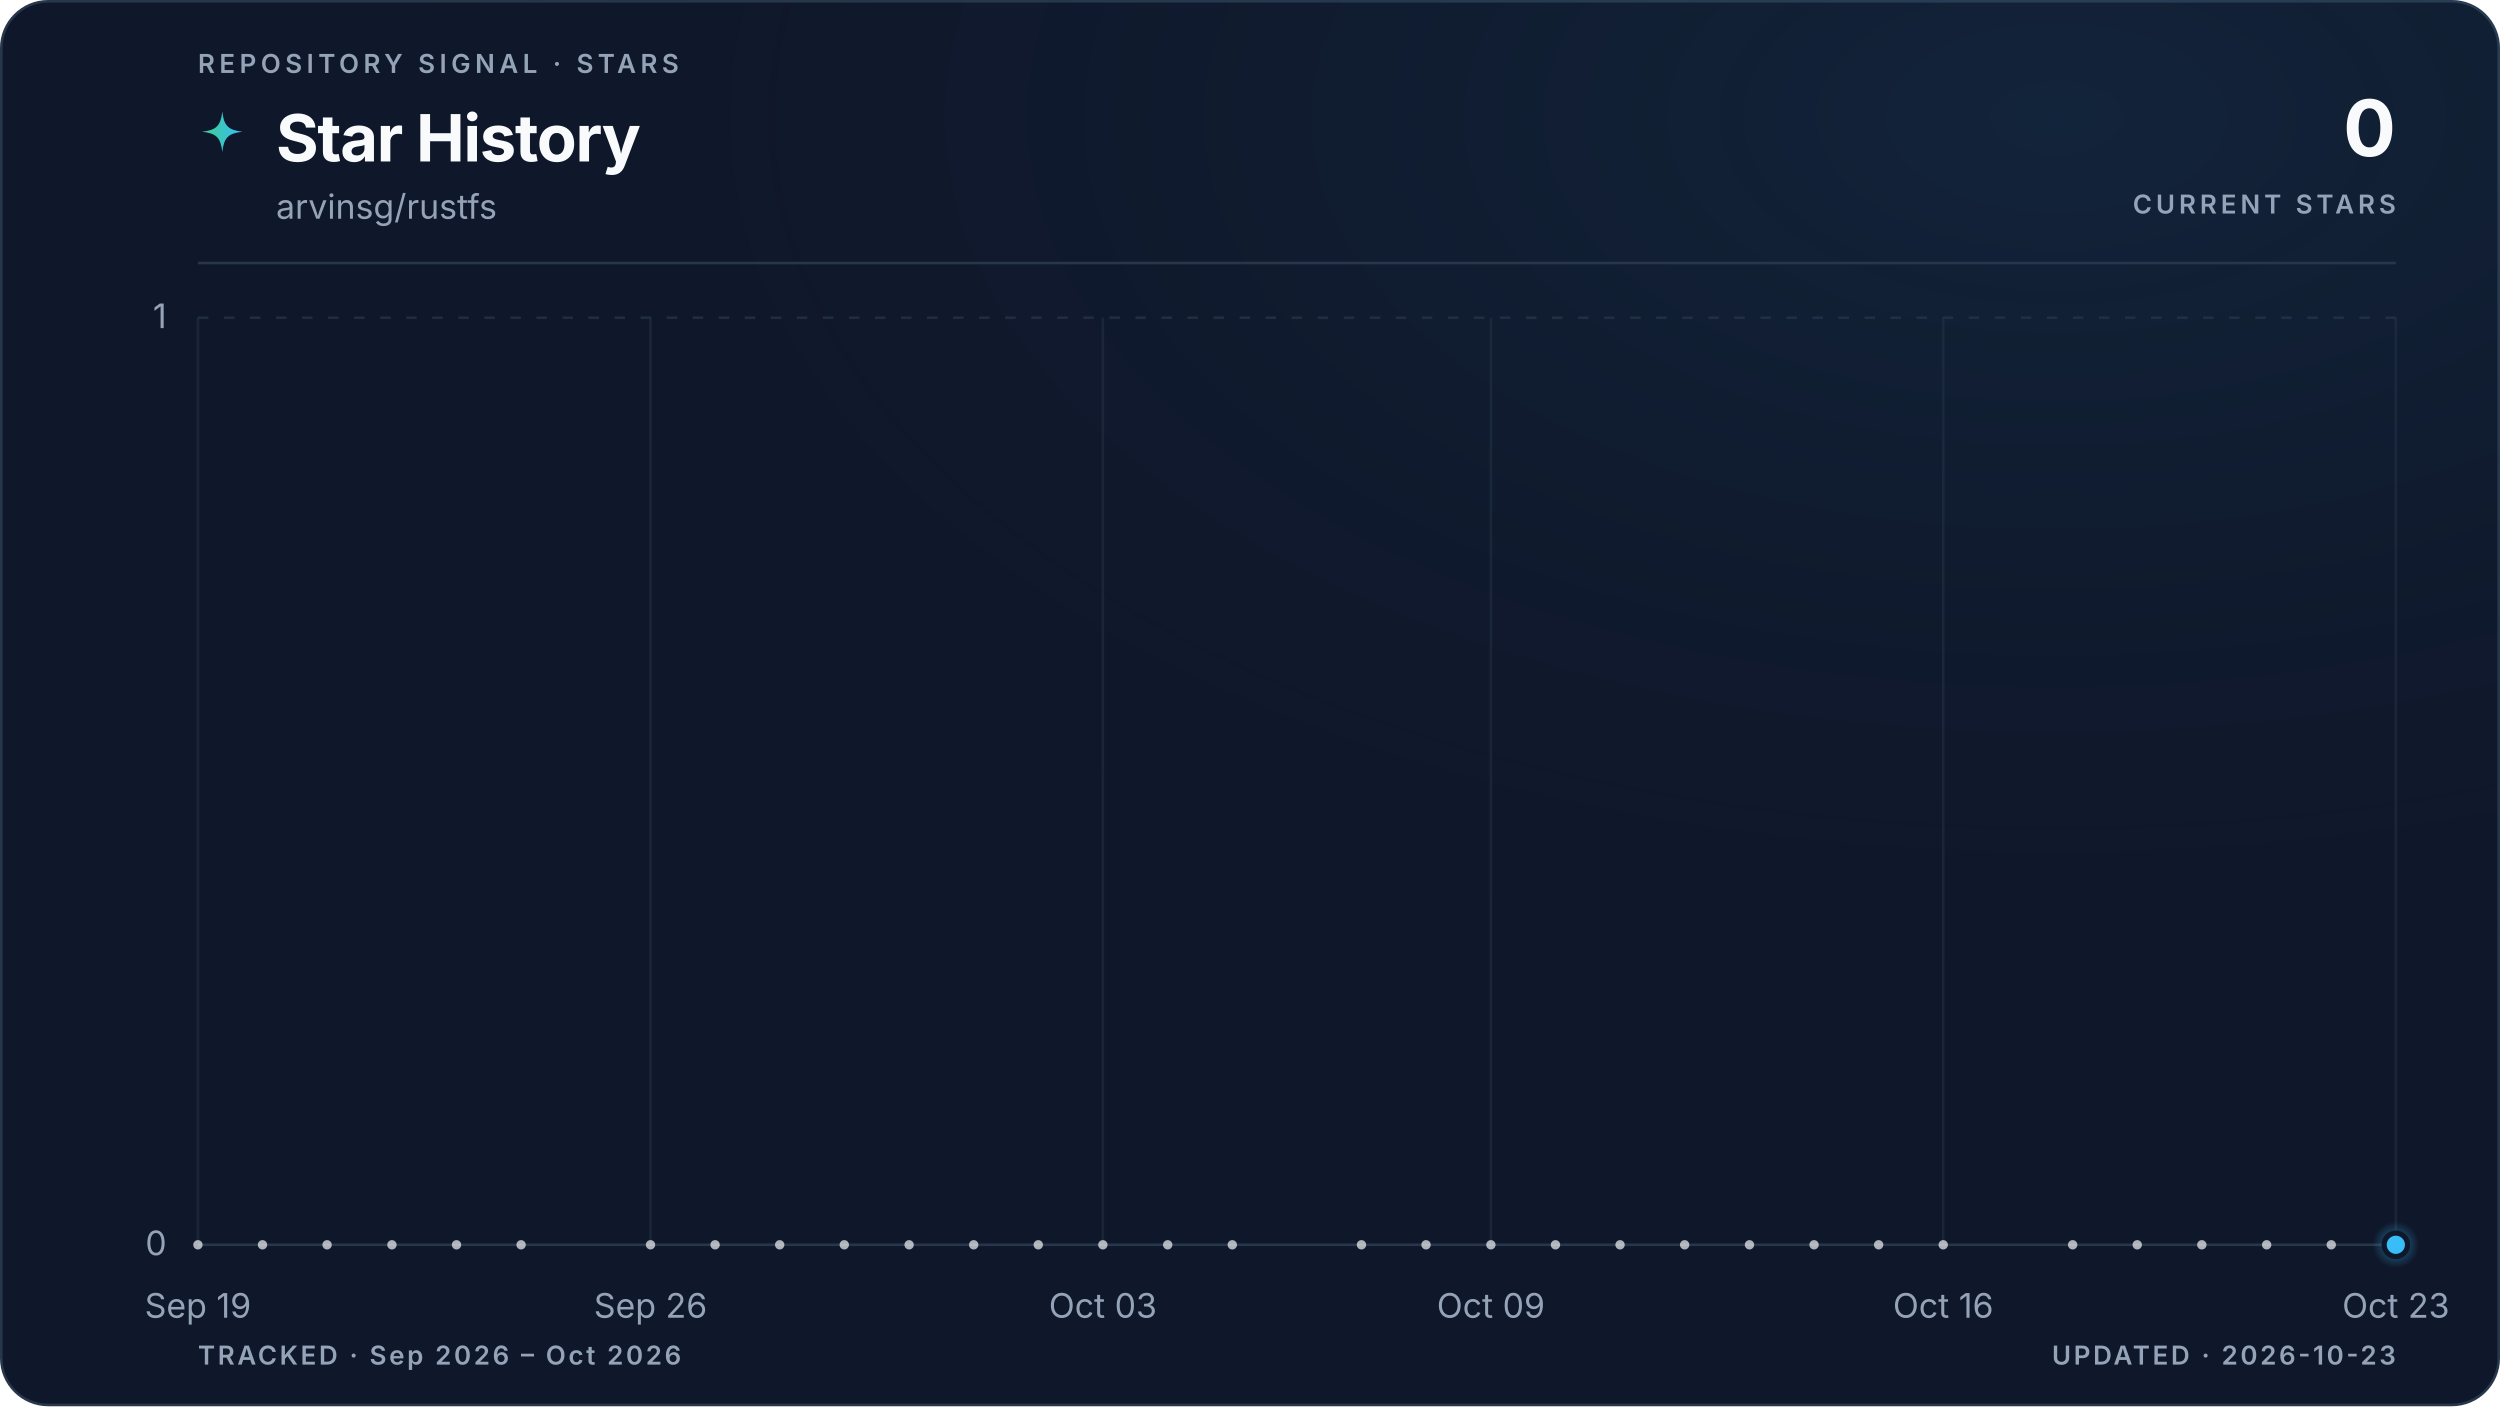
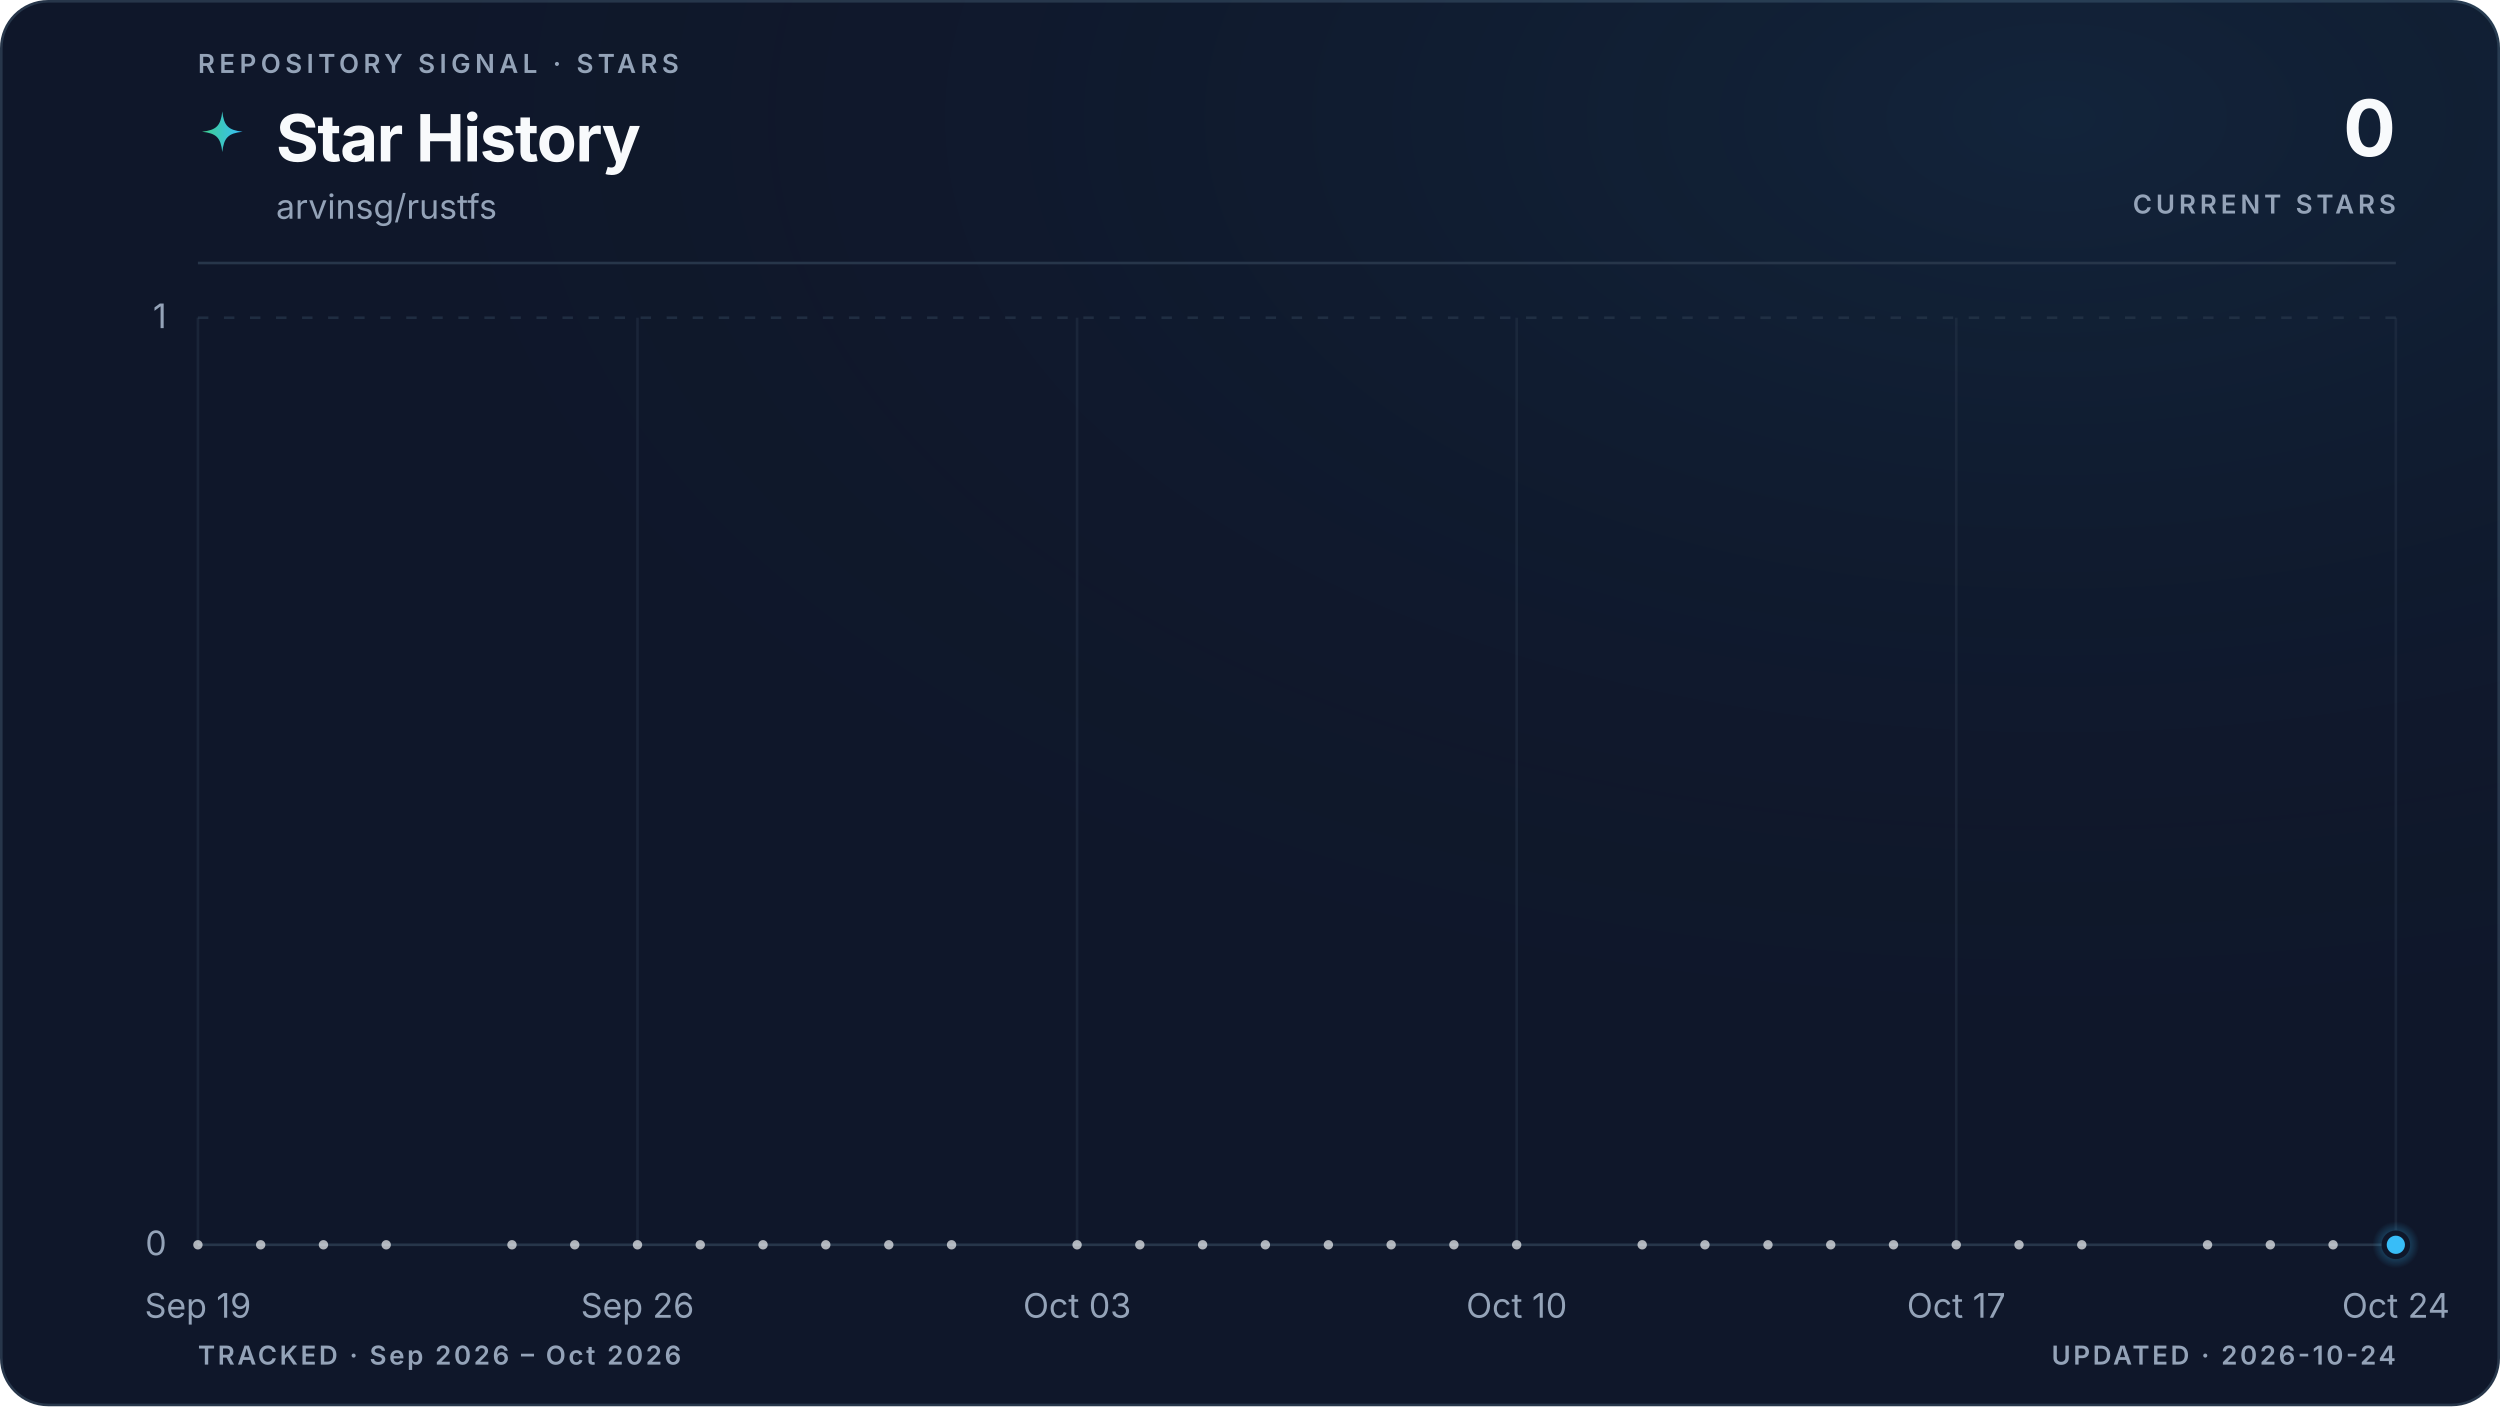
<svg xmlns="http://www.w3.org/2000/svg" viewBox="0 0 960 540" role="img" aria-labelledby="title description" data-style="gradient" data-variant="glow" data-layout="editorial" data-animated="true">
  <defs>
    <linearGradient id="trend" x1="0" y1="0" x2="1" y2="0">
      <stop offset="0%" stop-color="#3ecf8e" />
      <stop offset="100%" stop-color="#38bdf8" />
    </linearGradient>
    <linearGradient id="area" x1="0" y1="0" x2="0" y2="1">
      <stop offset="0%" stop-color="#3ecf8e" stop-opacity="0.22" />
      <stop offset="55%" stop-color="#38bdf8" stop-opacity="0.06" />
      <stop offset="100%" stop-color="#38bdf8" stop-opacity="0" />
    </linearGradient>
    <radialGradient id="marker-halo" cx="50%" cy="50%" r="50%">
      <stop offset="0%" stop-color="#38bdf8" stop-opacity="0.55" />
      <stop offset="100%" stop-color="#38bdf8" stop-opacity="0" />
    </radialGradient>
    <radialGradient id="surface-glow" cx="82%" cy="8%" r="70%">
      <stop offset="0%" stop-color="#38bdf8" stop-opacity="0.08" />
      <stop offset="100%" stop-color="#0f172a" stop-opacity="0" />
    </radialGradient>
    <filter id="trend-glow" x="-20%" y="-20%" width="140%" height="140%">
      <feGaussianBlur stdDeviation="5" />
    </filter>
  </defs>
  <style>
.trend-enter{transform-box:fill-box;transform-origin:center;animation:trend-enter 520ms cubic-bezier(0.16,1,0.3,1)}
.marker-enter{transform-box:fill-box;transform-origin:center;animation:marker-enter 320ms cubic-bezier(0.16,1,0.3,1) 200ms both}
.marker-pulse{transform-box:fill-box;transform-origin:center;animation:marker-pulse 2.6s ease-out infinite}
@keyframes trend-enter{from{opacity:.35;transform:translateY(10px)}to{opacity:1;transform:translateY(0)}}
@keyframes marker-enter{from{opacity:0;transform:scale(.4)}to{opacity:1;transform:scale(1)}}
@keyframes marker-pulse{0%{opacity:.5;transform:scale(.7)}70%,100%{opacity:0;transform:scale(2.1)}}
@media (prefers-reduced-motion:reduce){.trend-enter,.marker-enter,.marker-pulse{animation:none!important}}
@media (prefers-reduced-motion:reduce){.marker-pulse{opacity:0}}
</style>
  <rect x="0.5" y="0.5" width="959" height="539" fill="#0f172a" stroke="#27364a" stroke-width="1" rx="18" />
  <rect width="960" height="540" fill="url(#surface-glow)" rx="18" />
  <text x="76" y="28" fill="#94a3b8" font-family="ui-sans-serif, system-ui, -apple-system, BlinkMacSystemFont, 'Segoe UI', sans-serif" font-size="10" font-weight="600" letter-spacing="1.7">REPOSITORY SIGNAL · STARS</text>
  <path d="M12 1c.8 7.1 2.9 9.2 10 10-7.1.8-9.2 2.9-10 10-.8-7.1-2.9-9.2-10-10 7.1-.8 9.2-2.9 10-10Z" transform="translate(76 42) scale(.78)" fill="url(#trend)" aria-hidden="true" />
  <text x="106" y="62" fill="#f8fafc" font-family="ui-sans-serif, system-ui, -apple-system, BlinkMacSystemFont, 'Segoe UI', sans-serif" font-size="25" font-weight="700" letter-spacing="-0.5">Star History</text>
  <text x="106" y="84" fill="#94a3b8" font-family="ui-sans-serif, system-ui, -apple-system, BlinkMacSystemFont, 'Segoe UI', sans-serif" font-size="13">arvinsg/rustfs</text>
  <text x="920" y="60" fill="#f8fafc" font-family="ui-sans-serif, system-ui, -apple-system, BlinkMacSystemFont, 'Segoe UI', sans-serif" font-size="30" font-weight="700" letter-spacing="-0.6" text-anchor="end">0</text>
  <text x="920" y="82" fill="#94a3b8" font-family="ui-sans-serif, system-ui, -apple-system, BlinkMacSystemFont, 'Segoe UI', sans-serif" font-size="10" font-weight="600" letter-spacing="1.5" text-anchor="end">CURRENT STARS</text>
  <line x1="76" y1="101" x2="920" y2="101" stroke="#27364a" stroke-width="1" />
  <line x1="76" y1="478.0" x2="920" y2="478.0" stroke="#27364a" stroke-width="1" stroke-dasharray="0" opacity="1" />
  <text x="64" y="482.0" fill="#94a3b8" font-family="ui-sans-serif, system-ui, -apple-system, BlinkMacSystemFont, 'Segoe UI', sans-serif" font-size="13" text-anchor="end">0</text>
  <line x1="76" y1="122.0" x2="920" y2="122.0" stroke="#27364a" stroke-width="1" stroke-dasharray="4 6" opacity="0.7" />
  <text x="64" y="126.0" fill="#94a3b8" font-family="ui-sans-serif, system-ui, -apple-system, BlinkMacSystemFont, 'Segoe UI', sans-serif" font-size="13" text-anchor="end">1</text>
  <line x1="76.0" y1="122" x2="76.0" y2="478" stroke="#27364a" stroke-width="1" opacity="0.45" />
  <text x="76.0" y="506" fill="#94a3b8" font-family="ui-sans-serif, system-ui, -apple-system, BlinkMacSystemFont, 'Segoe UI', sans-serif" font-size="13" text-anchor="middle">Sep 19</text>
-   <line x1="249.8" y1="122" x2="249.8" y2="478" stroke="#27364a" stroke-width="1" opacity="0.45" />
-   <text x="249.8" y="506" fill="#94a3b8" font-family="ui-sans-serif, system-ui, -apple-system, BlinkMacSystemFont, 'Segoe UI', sans-serif" font-size="13" text-anchor="middle">Sep 26</text>
-   <line x1="423.5" y1="122" x2="423.5" y2="478" stroke="#27364a" stroke-width="1" opacity="0.45" />
-   <text x="423.5" y="506" fill="#94a3b8" font-family="ui-sans-serif, system-ui, -apple-system, BlinkMacSystemFont, 'Segoe UI', sans-serif" font-size="13" text-anchor="middle">Oct 03</text>
-   <line x1="572.5" y1="122" x2="572.5" y2="478" stroke="#27364a" stroke-width="1" opacity="0.45" />
-   <text x="572.5" y="506" fill="#94a3b8" font-family="ui-sans-serif, system-ui, -apple-system, BlinkMacSystemFont, 'Segoe UI', sans-serif" font-size="13" text-anchor="middle">Oct 09</text>
-   <line x1="746.2" y1="122" x2="746.2" y2="478" stroke="#27364a" stroke-width="1" opacity="0.45" />
-   <text x="746.2" y="506" fill="#94a3b8" font-family="ui-sans-serif, system-ui, -apple-system, BlinkMacSystemFont, 'Segoe UI', sans-serif" font-size="13" text-anchor="middle">Oct 16</text>
+   <line x1="244.8" y1="122" x2="244.8" y2="478" stroke="#27364a" stroke-width="1" opacity="0.45" />
+   <text x="244.8" y="506" fill="#94a3b8" font-family="ui-sans-serif, system-ui, -apple-system, BlinkMacSystemFont, 'Segoe UI', sans-serif" font-size="13" text-anchor="middle">Sep 26</text>
+   <line x1="413.6" y1="122" x2="413.6" y2="478" stroke="#27364a" stroke-width="1" opacity="0.45" />
+   <text x="413.6" y="506" fill="#94a3b8" font-family="ui-sans-serif, system-ui, -apple-system, BlinkMacSystemFont, 'Segoe UI', sans-serif" font-size="13" text-anchor="middle">Oct 03</text>
+   <line x1="582.4" y1="122" x2="582.4" y2="478" stroke="#27364a" stroke-width="1" opacity="0.45" />
+   <text x="582.4" y="506" fill="#94a3b8" font-family="ui-sans-serif, system-ui, -apple-system, BlinkMacSystemFont, 'Segoe UI', sans-serif" font-size="13" text-anchor="middle">Oct 10</text>
+   <line x1="751.2" y1="122" x2="751.2" y2="478" stroke="#27364a" stroke-width="1" opacity="0.45" />
+   <text x="751.2" y="506" fill="#94a3b8" font-family="ui-sans-serif, system-ui, -apple-system, BlinkMacSystemFont, 'Segoe UI', sans-serif" font-size="13" text-anchor="middle">Oct 17</text>
  <line x1="920.0" y1="122" x2="920.0" y2="478" stroke="#27364a" stroke-width="1" opacity="0.45" />
-   <text x="920.0" y="506" fill="#94a3b8" font-family="ui-sans-serif, system-ui, -apple-system, BlinkMacSystemFont, 'Segoe UI', sans-serif" font-size="13" text-anchor="middle">Oct 23</text>
+   <text x="920.0" y="506" fill="#94a3b8" font-family="ui-sans-serif, system-ui, -apple-system, BlinkMacSystemFont, 'Segoe UI', sans-serif" font-size="13" text-anchor="middle">Oct 24</text>
  <g class="trend-enter">
-     <path d="M 76.0 478.0 C 84.3 478.0, 92.5 478.0, 100.8 478.0 C 109.1 478.0, 117.4 478.0, 125.6 478.0 C 133.9 478.0, 142.2 478.0, 150.5 478.0 C 158.7 478.0, 167.0 478.0, 175.3 478.0 C 183.6 478.0, 191.8 478.0, 200.1 478.0 C 208.4 478.0, 216.7 478.0, 224.9 478.0 C 233.2 478.0, 241.5 478.0, 249.8 478.0 C 258.0 478.0, 266.3 478.0, 274.6 478.0 C 282.9 478.0, 291.1 478.0, 299.4 478.0 C 307.7 478.0, 316.0 478.0, 324.2 478.0 C 332.5 478.0, 340.8 478.0, 349.1 478.0 C 357.3 478.0, 365.6 478.0, 373.9 478.0 C 382.2 478.0, 390.4 478.0, 398.7 478.0 C 407.0 478.0, 415.3 478.0, 423.5 478.0 C 431.8 478.0, 440.1 478.0, 448.4 478.0 C 456.6 478.0, 464.9 478.0, 473.2 478.0 C 481.5 478.0, 489.7 478.0, 498.0 478.0 C 506.3 478.0, 514.5 478.0, 522.8 478.0 C 531.1 478.0, 539.4 478.0, 547.6 478.0 C 555.9 478.0, 564.2 478.0, 572.5 478.0 C 580.7 478.0, 589.0 478.0, 597.3 478.0 C 605.6 478.0, 613.8 478.0, 622.1 478.0 C 630.4 478.0, 638.7 478.0, 646.9 478.0 C 655.2 478.0, 663.5 478.0, 671.8 478.0 C 680.0 478.0, 688.3 478.0, 696.6 478.0 C 704.9 478.0, 713.1 478.0, 721.4 478.0 C 729.7 478.0, 738.0 478.0, 746.2 478.0 C 754.5 478.0, 762.8 478.0, 771.1 478.0 C 779.3 478.0, 787.6 478.0, 795.9 478.0 C 804.2 478.0, 812.4 478.0, 820.7 478.0 C 829.0 478.0, 837.3 478.0, 845.5 478.0 C 853.8 478.0, 862.1 478.0, 870.4 478.0 C 878.6 478.0, 886.9 478.0, 895.2 478.0 C 903.5 478.0, 911.7 478.0, 920.0 478.0 L 920.0 478.0 L 76.0 478.0 Z" fill="url(#area)" />
-     <path d="M 76.0 478.0 C 84.3 478.0, 92.5 478.0, 100.8 478.0 C 109.1 478.0, 117.4 478.0, 125.6 478.0 C 133.9 478.0, 142.2 478.0, 150.5 478.0 C 158.7 478.0, 167.0 478.0, 175.3 478.0 C 183.6 478.0, 191.8 478.0, 200.1 478.0 C 208.4 478.0, 216.7 478.0, 224.9 478.0 C 233.2 478.0, 241.5 478.0, 249.8 478.0 C 258.0 478.0, 266.3 478.0, 274.6 478.0 C 282.9 478.0, 291.1 478.0, 299.4 478.0 C 307.7 478.0, 316.0 478.0, 324.2 478.0 C 332.5 478.0, 340.8 478.0, 349.1 478.0 C 357.3 478.0, 365.6 478.0, 373.9 478.0 C 382.2 478.0, 390.4 478.0, 398.7 478.0 C 407.0 478.0, 415.3 478.0, 423.5 478.0 C 431.8 478.0, 440.1 478.0, 448.4 478.0 C 456.6 478.0, 464.9 478.0, 473.2 478.0 C 481.5 478.0, 489.7 478.0, 498.0 478.0 C 506.3 478.0, 514.5 478.0, 522.8 478.0 C 531.1 478.0, 539.4 478.0, 547.6 478.0 C 555.9 478.0, 564.2 478.0, 572.5 478.0 C 580.7 478.0, 589.0 478.0, 597.3 478.0 C 605.6 478.0, 613.8 478.0, 622.1 478.0 C 630.4 478.0, 638.7 478.0, 646.9 478.0 C 655.2 478.0, 663.5 478.0, 671.8 478.0 C 680.0 478.0, 688.3 478.0, 696.6 478.0 C 704.9 478.0, 713.1 478.0, 721.4 478.0 C 729.7 478.0, 738.0 478.0, 746.2 478.0 C 754.5 478.0, 762.8 478.0, 771.1 478.0 C 779.3 478.0, 787.6 478.0, 795.9 478.0 C 804.2 478.0, 812.4 478.0, 820.7 478.0 C 829.0 478.0, 837.3 478.0, 845.5 478.0 C 853.8 478.0, 862.1 478.0, 870.4 478.0 C 878.6 478.0, 886.9 478.0, 895.2 478.0 C 903.5 478.0, 911.7 478.0, 920.0 478.0" fill="none" stroke="url(#trend)" stroke-width="10" stroke-linecap="round" stroke-linejoin="round" opacity="0.10" filter="url(#trend-glow)" />
-     <path d="M 76.0 478.0 C 84.3 478.0, 92.5 478.0, 100.8 478.0 C 109.1 478.0, 117.4 478.0, 125.6 478.0 C 133.9 478.0, 142.2 478.0, 150.5 478.0 C 158.7 478.0, 167.0 478.0, 175.3 478.0 C 183.6 478.0, 191.8 478.0, 200.1 478.0 C 208.4 478.0, 216.7 478.0, 224.9 478.0 C 233.2 478.0, 241.5 478.0, 249.8 478.0 C 258.0 478.0, 266.3 478.0, 274.6 478.0 C 282.9 478.0, 291.1 478.0, 299.4 478.0 C 307.7 478.0, 316.0 478.0, 324.2 478.0 C 332.5 478.0, 340.8 478.0, 349.1 478.0 C 357.3 478.0, 365.6 478.0, 373.9 478.0 C 382.2 478.0, 390.4 478.0, 398.7 478.0 C 407.0 478.0, 415.3 478.0, 423.5 478.0 C 431.8 478.0, 440.1 478.0, 448.4 478.0 C 456.6 478.0, 464.9 478.0, 473.2 478.0 C 481.5 478.0, 489.7 478.0, 498.0 478.0 C 506.3 478.0, 514.5 478.0, 522.8 478.0 C 531.1 478.0, 539.4 478.0, 547.6 478.0 C 555.9 478.0, 564.2 478.0, 572.5 478.0 C 580.7 478.0, 589.0 478.0, 597.3 478.0 C 605.6 478.0, 613.8 478.0, 622.1 478.0 C 630.4 478.0, 638.7 478.0, 646.9 478.0 C 655.2 478.0, 663.5 478.0, 671.8 478.0 C 680.0 478.0, 688.3 478.0, 696.6 478.0 C 704.9 478.0, 713.1 478.0, 721.4 478.0 C 729.7 478.0, 738.0 478.0, 746.2 478.0 C 754.5 478.0, 762.8 478.0, 771.1 478.0 C 779.3 478.0, 787.6 478.0, 795.9 478.0 C 804.2 478.0, 812.4 478.0, 820.7 478.0 C 829.0 478.0, 837.3 478.0, 845.5 478.0 C 853.8 478.0, 862.1 478.0, 870.4 478.0 C 878.6 478.0, 886.9 478.0, 895.2 478.0 C 903.5 478.0, 911.7 478.0, 920.0 478.0" fill="none" stroke="url(#trend)" stroke-width="3" stroke-linecap="round" stroke-linejoin="round" />
+     <path d="M 76.0 478.0 C 84.0 478.0, 92.1 478.0, 100.1 478.0 C 108.2 478.0, 116.2 478.0, 124.2 478.0 C 132.3 478.0, 140.3 478.0, 148.3 478.0 C 156.4 478.0, 164.4 478.0, 172.5 478.0 C 180.5 478.0, 188.5 478.0, 196.6 478.0 C 204.6 478.0, 212.6 478.0, 220.7 478.0 C 228.7 478.0, 236.8 478.0, 244.8 478.0 C 252.8 478.0, 260.9 478.0, 268.9 478.0 C 277.0 478.0, 285.0 478.0, 293.0 478.0 C 301.1 478.0, 309.1 478.0, 317.1 478.0 C 325.2 478.0, 333.2 478.0, 341.3 478.0 C 349.3 478.0, 357.3 478.0, 365.4 478.0 C 373.4 478.0, 381.4 478.0, 389.5 478.0 C 397.5 478.0, 405.6 478.0, 413.6 478.0 C 421.6 478.0, 429.7 478.0, 437.7 478.0 C 445.8 478.0, 453.8 478.0, 461.8 478.0 C 469.9 478.0, 477.9 478.0, 485.9 478.0 C 494.0 478.0, 502.0 478.0, 510.1 478.0 C 518.1 478.0, 526.1 478.0, 534.2 478.0 C 542.2 478.0, 550.2 478.0, 558.3 478.0 C 566.3 478.0, 574.4 478.0, 582.4 478.0 C 590.4 478.0, 598.5 478.0, 606.5 478.0 C 614.6 478.0, 622.6 478.0, 630.6 478.0 C 638.7 478.0, 646.7 478.0, 654.7 478.0 C 662.8 478.0, 670.8 478.0, 678.9 478.0 C 686.9 478.0, 694.9 478.0, 703.0 478.0 C 711.0 478.0, 719.0 478.0, 727.1 478.0 C 735.1 478.0, 743.2 478.0, 751.2 478.0 C 759.2 478.0, 767.3 478.0, 775.3 478.0 C 783.4 478.0, 791.4 478.0, 799.4 478.0 C 807.5 478.0, 815.5 478.0, 823.5 478.0 C 831.6 478.0, 839.6 478.0, 847.7 478.0 C 855.7 478.0, 863.7 478.0, 871.8 478.0 C 879.8 478.0, 887.8 478.0, 895.9 478.0 C 903.9 478.0, 912.0 478.0, 920.0 478.0 L 920.0 478.0 L 76.0 478.0 Z" fill="url(#area)" />
+     <path d="M 76.0 478.0 C 84.0 478.0, 92.1 478.0, 100.1 478.0 C 108.2 478.0, 116.2 478.0, 124.2 478.0 C 132.3 478.0, 140.3 478.0, 148.3 478.0 C 156.4 478.0, 164.4 478.0, 172.5 478.0 C 180.5 478.0, 188.5 478.0, 196.6 478.0 C 204.6 478.0, 212.6 478.0, 220.7 478.0 C 228.7 478.0, 236.8 478.0, 244.8 478.0 C 252.8 478.0, 260.9 478.0, 268.9 478.0 C 277.0 478.0, 285.0 478.0, 293.0 478.0 C 301.1 478.0, 309.1 478.0, 317.1 478.0 C 325.2 478.0, 333.2 478.0, 341.3 478.0 C 349.3 478.0, 357.3 478.0, 365.4 478.0 C 373.4 478.0, 381.4 478.0, 389.5 478.0 C 397.5 478.0, 405.6 478.0, 413.6 478.0 C 421.6 478.0, 429.7 478.0, 437.7 478.0 C 445.8 478.0, 453.8 478.0, 461.8 478.0 C 469.9 478.0, 477.9 478.0, 485.9 478.0 C 494.0 478.0, 502.0 478.0, 510.1 478.0 C 518.1 478.0, 526.1 478.0, 534.2 478.0 C 542.2 478.0, 550.2 478.0, 558.3 478.0 C 566.3 478.0, 574.4 478.0, 582.4 478.0 C 590.4 478.0, 598.5 478.0, 606.5 478.0 C 614.6 478.0, 622.6 478.0, 630.6 478.0 C 638.7 478.0, 646.7 478.0, 654.7 478.0 C 662.8 478.0, 670.8 478.0, 678.9 478.0 C 686.9 478.0, 694.9 478.0, 703.0 478.0 C 711.0 478.0, 719.0 478.0, 727.1 478.0 C 735.1 478.0, 743.2 478.0, 751.2 478.0 C 759.2 478.0, 767.3 478.0, 775.3 478.0 C 783.4 478.0, 791.4 478.0, 799.4 478.0 C 807.5 478.0, 815.5 478.0, 823.5 478.0 C 831.6 478.0, 839.6 478.0, 847.7 478.0 C 855.7 478.0, 863.7 478.0, 871.8 478.0 C 879.8 478.0, 887.8 478.0, 895.9 478.0 C 903.9 478.0, 912.0 478.0, 920.0 478.0" fill="none" stroke="url(#trend)" stroke-width="10" stroke-linecap="round" stroke-linejoin="round" opacity="0.10" filter="url(#trend-glow)" />
+     <path d="M 76.0 478.0 C 84.0 478.0, 92.1 478.0, 100.1 478.0 C 108.2 478.0, 116.2 478.0, 124.2 478.0 C 132.3 478.0, 140.3 478.0, 148.3 478.0 C 156.4 478.0, 164.4 478.0, 172.5 478.0 C 180.5 478.0, 188.5 478.0, 196.6 478.0 C 204.6 478.0, 212.6 478.0, 220.7 478.0 C 228.7 478.0, 236.8 478.0, 244.8 478.0 C 252.8 478.0, 260.9 478.0, 268.9 478.0 C 277.0 478.0, 285.0 478.0, 293.0 478.0 C 301.1 478.0, 309.1 478.0, 317.1 478.0 C 325.2 478.0, 333.2 478.0, 341.3 478.0 C 349.3 478.0, 357.3 478.0, 365.4 478.0 C 373.4 478.0, 381.4 478.0, 389.5 478.0 C 397.5 478.0, 405.6 478.0, 413.6 478.0 C 421.6 478.0, 429.7 478.0, 437.7 478.0 C 445.8 478.0, 453.8 478.0, 461.8 478.0 C 469.9 478.0, 477.9 478.0, 485.9 478.0 C 494.0 478.0, 502.0 478.0, 510.1 478.0 C 518.1 478.0, 526.1 478.0, 534.2 478.0 C 542.2 478.0, 550.2 478.0, 558.3 478.0 C 566.3 478.0, 574.4 478.0, 582.4 478.0 C 590.4 478.0, 598.5 478.0, 606.5 478.0 C 614.6 478.0, 622.6 478.0, 630.6 478.0 C 638.7 478.0, 646.7 478.0, 654.7 478.0 C 662.8 478.0, 670.8 478.0, 678.9 478.0 C 686.9 478.0, 694.9 478.0, 703.0 478.0 C 711.0 478.0, 719.0 478.0, 727.1 478.0 C 735.1 478.0, 743.2 478.0, 751.2 478.0 C 759.2 478.0, 767.3 478.0, 775.3 478.0 C 783.4 478.0, 791.4 478.0, 799.4 478.0 C 807.5 478.0, 815.5 478.0, 823.5 478.0 C 831.6 478.0, 839.6 478.0, 847.7 478.0 C 855.7 478.0, 863.7 478.0, 871.8 478.0 C 879.8 478.0, 887.8 478.0, 895.9 478.0 C 903.9 478.0, 912.0 478.0, 920.0 478.0" fill="none" stroke="url(#trend)" stroke-width="3" stroke-linecap="round" stroke-linejoin="round" />
    <g data-point-count="31" fill="#f8fafc" opacity="0.68">
      <circle cx="76.0" cy="478.0" r="1.8" />
-       <circle cx="100.8" cy="478.0" r="1.8" />
-       <circle cx="125.6" cy="478.0" r="1.8" />
-       <circle cx="150.5" cy="478.0" r="1.8" />
-       <circle cx="175.3" cy="478.0" r="1.8" />
-       <circle cx="200.1" cy="478.0" r="1.8" />
-       <circle cx="249.8" cy="478.0" r="1.8" />
-       <circle cx="274.6" cy="478.0" r="1.8" />
-       <circle cx="299.4" cy="478.0" r="1.8" />
-       <circle cx="324.2" cy="478.0" r="1.8" />
-       <circle cx="349.1" cy="478.0" r="1.8" />
-       <circle cx="373.9" cy="478.0" r="1.8" />
-       <circle cx="398.7" cy="478.0" r="1.8" />
-       <circle cx="423.5" cy="478.0" r="1.8" />
-       <circle cx="448.4" cy="478.0" r="1.8" />
-       <circle cx="473.2" cy="478.0" r="1.8" />
-       <circle cx="522.8" cy="478.0" r="1.8" />
-       <circle cx="547.6" cy="478.0" r="1.8" />
-       <circle cx="572.5" cy="478.0" r="1.8" />
-       <circle cx="597.3" cy="478.0" r="1.8" />
-       <circle cx="622.1" cy="478.0" r="1.8" />
-       <circle cx="646.9" cy="478.0" r="1.8" />
-       <circle cx="671.8" cy="478.0" r="1.8" />
-       <circle cx="696.6" cy="478.0" r="1.8" />
-       <circle cx="721.4" cy="478.0" r="1.8" />
-       <circle cx="746.2" cy="478.0" r="1.8" />
-       <circle cx="795.9" cy="478.0" r="1.8" />
-       <circle cx="820.7" cy="478.0" r="1.8" />
-       <circle cx="845.5" cy="478.0" r="1.8" />
-       <circle cx="870.4" cy="478.0" r="1.8" />
-       <circle cx="895.2" cy="478.0" r="1.8" />
+       <circle cx="100.1" cy="478.0" r="1.8" />
+       <circle cx="124.2" cy="478.0" r="1.8" />
+       <circle cx="148.3" cy="478.0" r="1.8" />
+       <circle cx="196.6" cy="478.0" r="1.8" />
+       <circle cx="220.7" cy="478.0" r="1.8" />
+       <circle cx="244.8" cy="478.0" r="1.8" />
+       <circle cx="268.9" cy="478.0" r="1.8" />
+       <circle cx="293.0" cy="478.0" r="1.8" />
+       <circle cx="317.1" cy="478.0" r="1.8" />
+       <circle cx="341.3" cy="478.0" r="1.8" />
+       <circle cx="365.4" cy="478.0" r="1.8" />
+       <circle cx="413.6" cy="478.0" r="1.8" />
+       <circle cx="437.7" cy="478.0" r="1.8" />
+       <circle cx="461.8" cy="478.0" r="1.8" />
+       <circle cx="485.9" cy="478.0" r="1.8" />
+       <circle cx="510.1" cy="478.0" r="1.8" />
+       <circle cx="534.2" cy="478.0" r="1.8" />
+       <circle cx="558.3" cy="478.0" r="1.8" />
+       <circle cx="582.4" cy="478.0" r="1.8" />
+       <circle cx="630.6" cy="478.0" r="1.8" />
+       <circle cx="654.7" cy="478.0" r="1.8" />
+       <circle cx="678.9" cy="478.0" r="1.8" />
+       <circle cx="703.0" cy="478.0" r="1.8" />
+       <circle cx="727.1" cy="478.0" r="1.8" />
+       <circle cx="751.2" cy="478.0" r="1.8" />
+       <circle cx="775.3" cy="478.0" r="1.8" />
+       <circle cx="799.4" cy="478.0" r="1.8" />
+       <circle cx="847.7" cy="478.0" r="1.8" />
+       <circle cx="871.8" cy="478.0" r="1.8" />
+       <circle cx="895.9" cy="478.0" r="1.8" />
    </g>
  </g>
  <g class="marker-enter">
    <circle class="marker-pulse" cx="920.0" cy="478.0" r="9" fill="url(#marker-halo)" />
    <circle cx="920.0" cy="478.0" r="4.5" fill="#38bdf8" stroke="#0f172a" stroke-width="2" />
  </g>
  <text x="76" y="524" fill="#94a3b8" font-family="ui-sans-serif, system-ui, -apple-system, BlinkMacSystemFont, 'Segoe UI', sans-serif" font-size="10" font-weight="600" letter-spacing="1">TRACKED · Sep 2026 – Oct 2026</text>
-   <text x="920" y="524" fill="#94a3b8" font-family="ui-sans-serif, system-ui, -apple-system, BlinkMacSystemFont, 'Segoe UI', sans-serif" font-size="10" font-weight="600" letter-spacing="1" text-anchor="end">UPDATED · 2026-10-23</text>
+   <text x="920" y="524" fill="#94a3b8" font-family="ui-sans-serif, system-ui, -apple-system, BlinkMacSystemFont, 'Segoe UI', sans-serif" font-size="10" font-weight="600" letter-spacing="1" text-anchor="end">UPDATED · 2026-10-24</text>
</svg>
